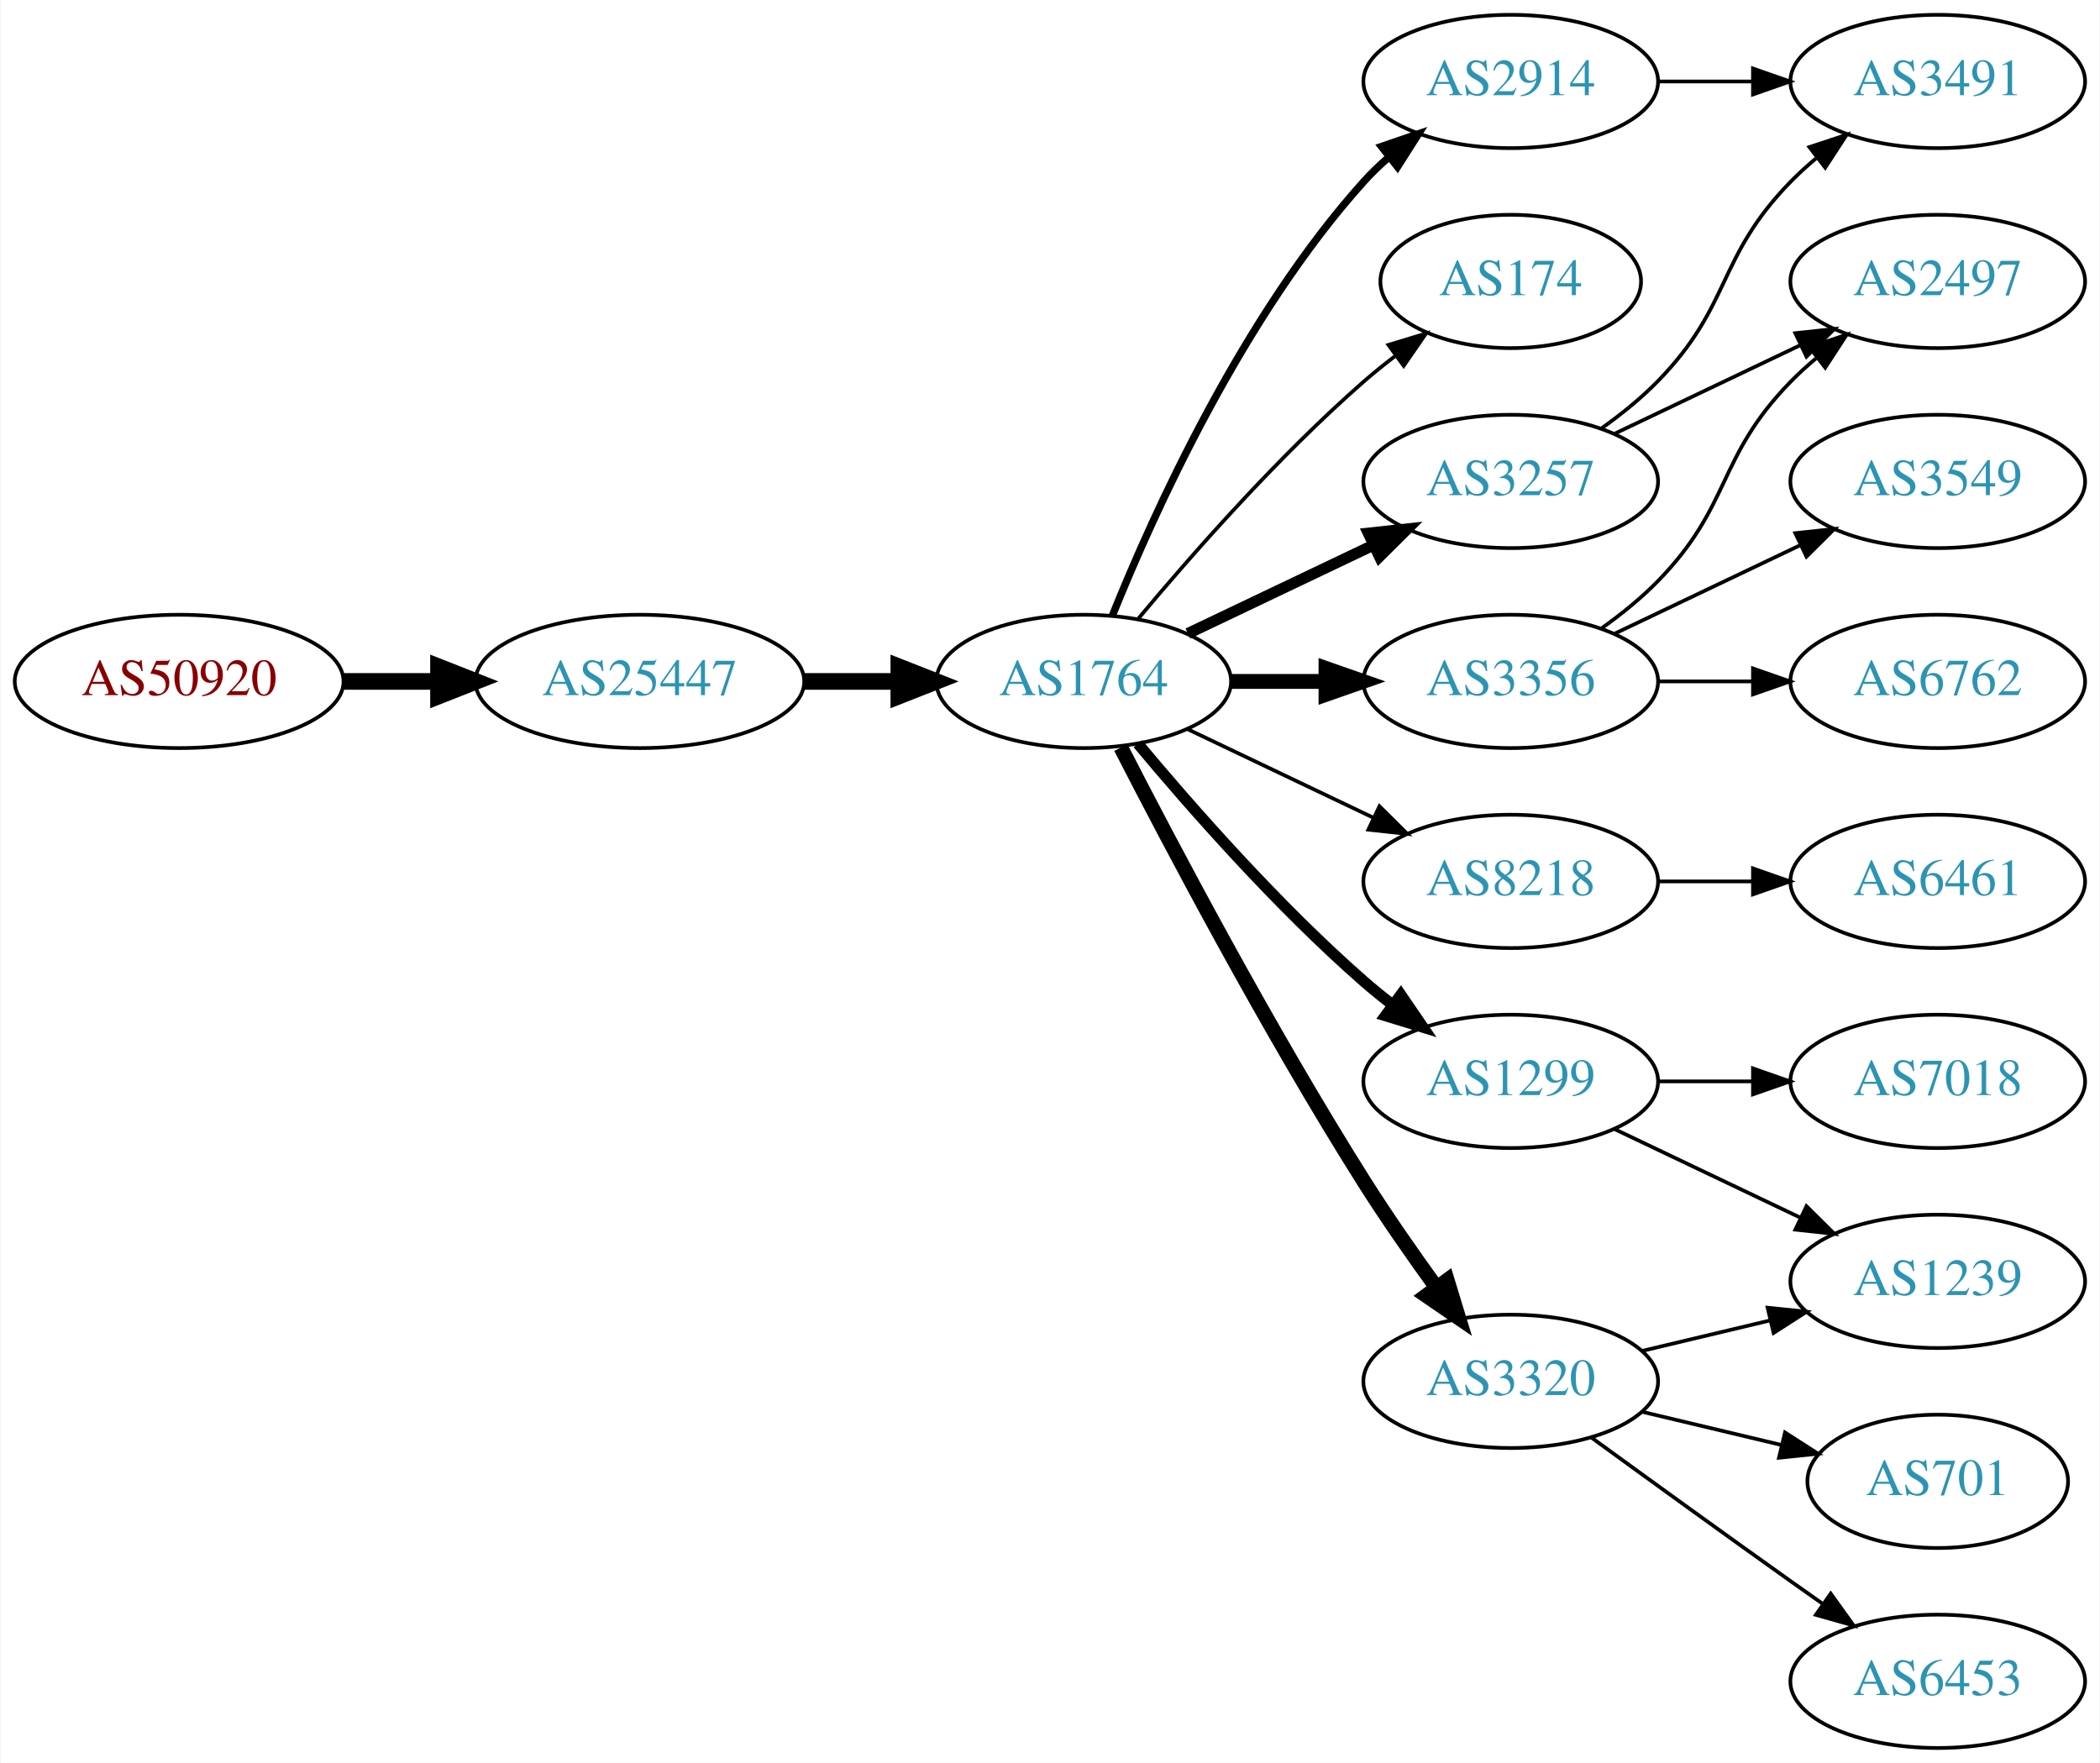
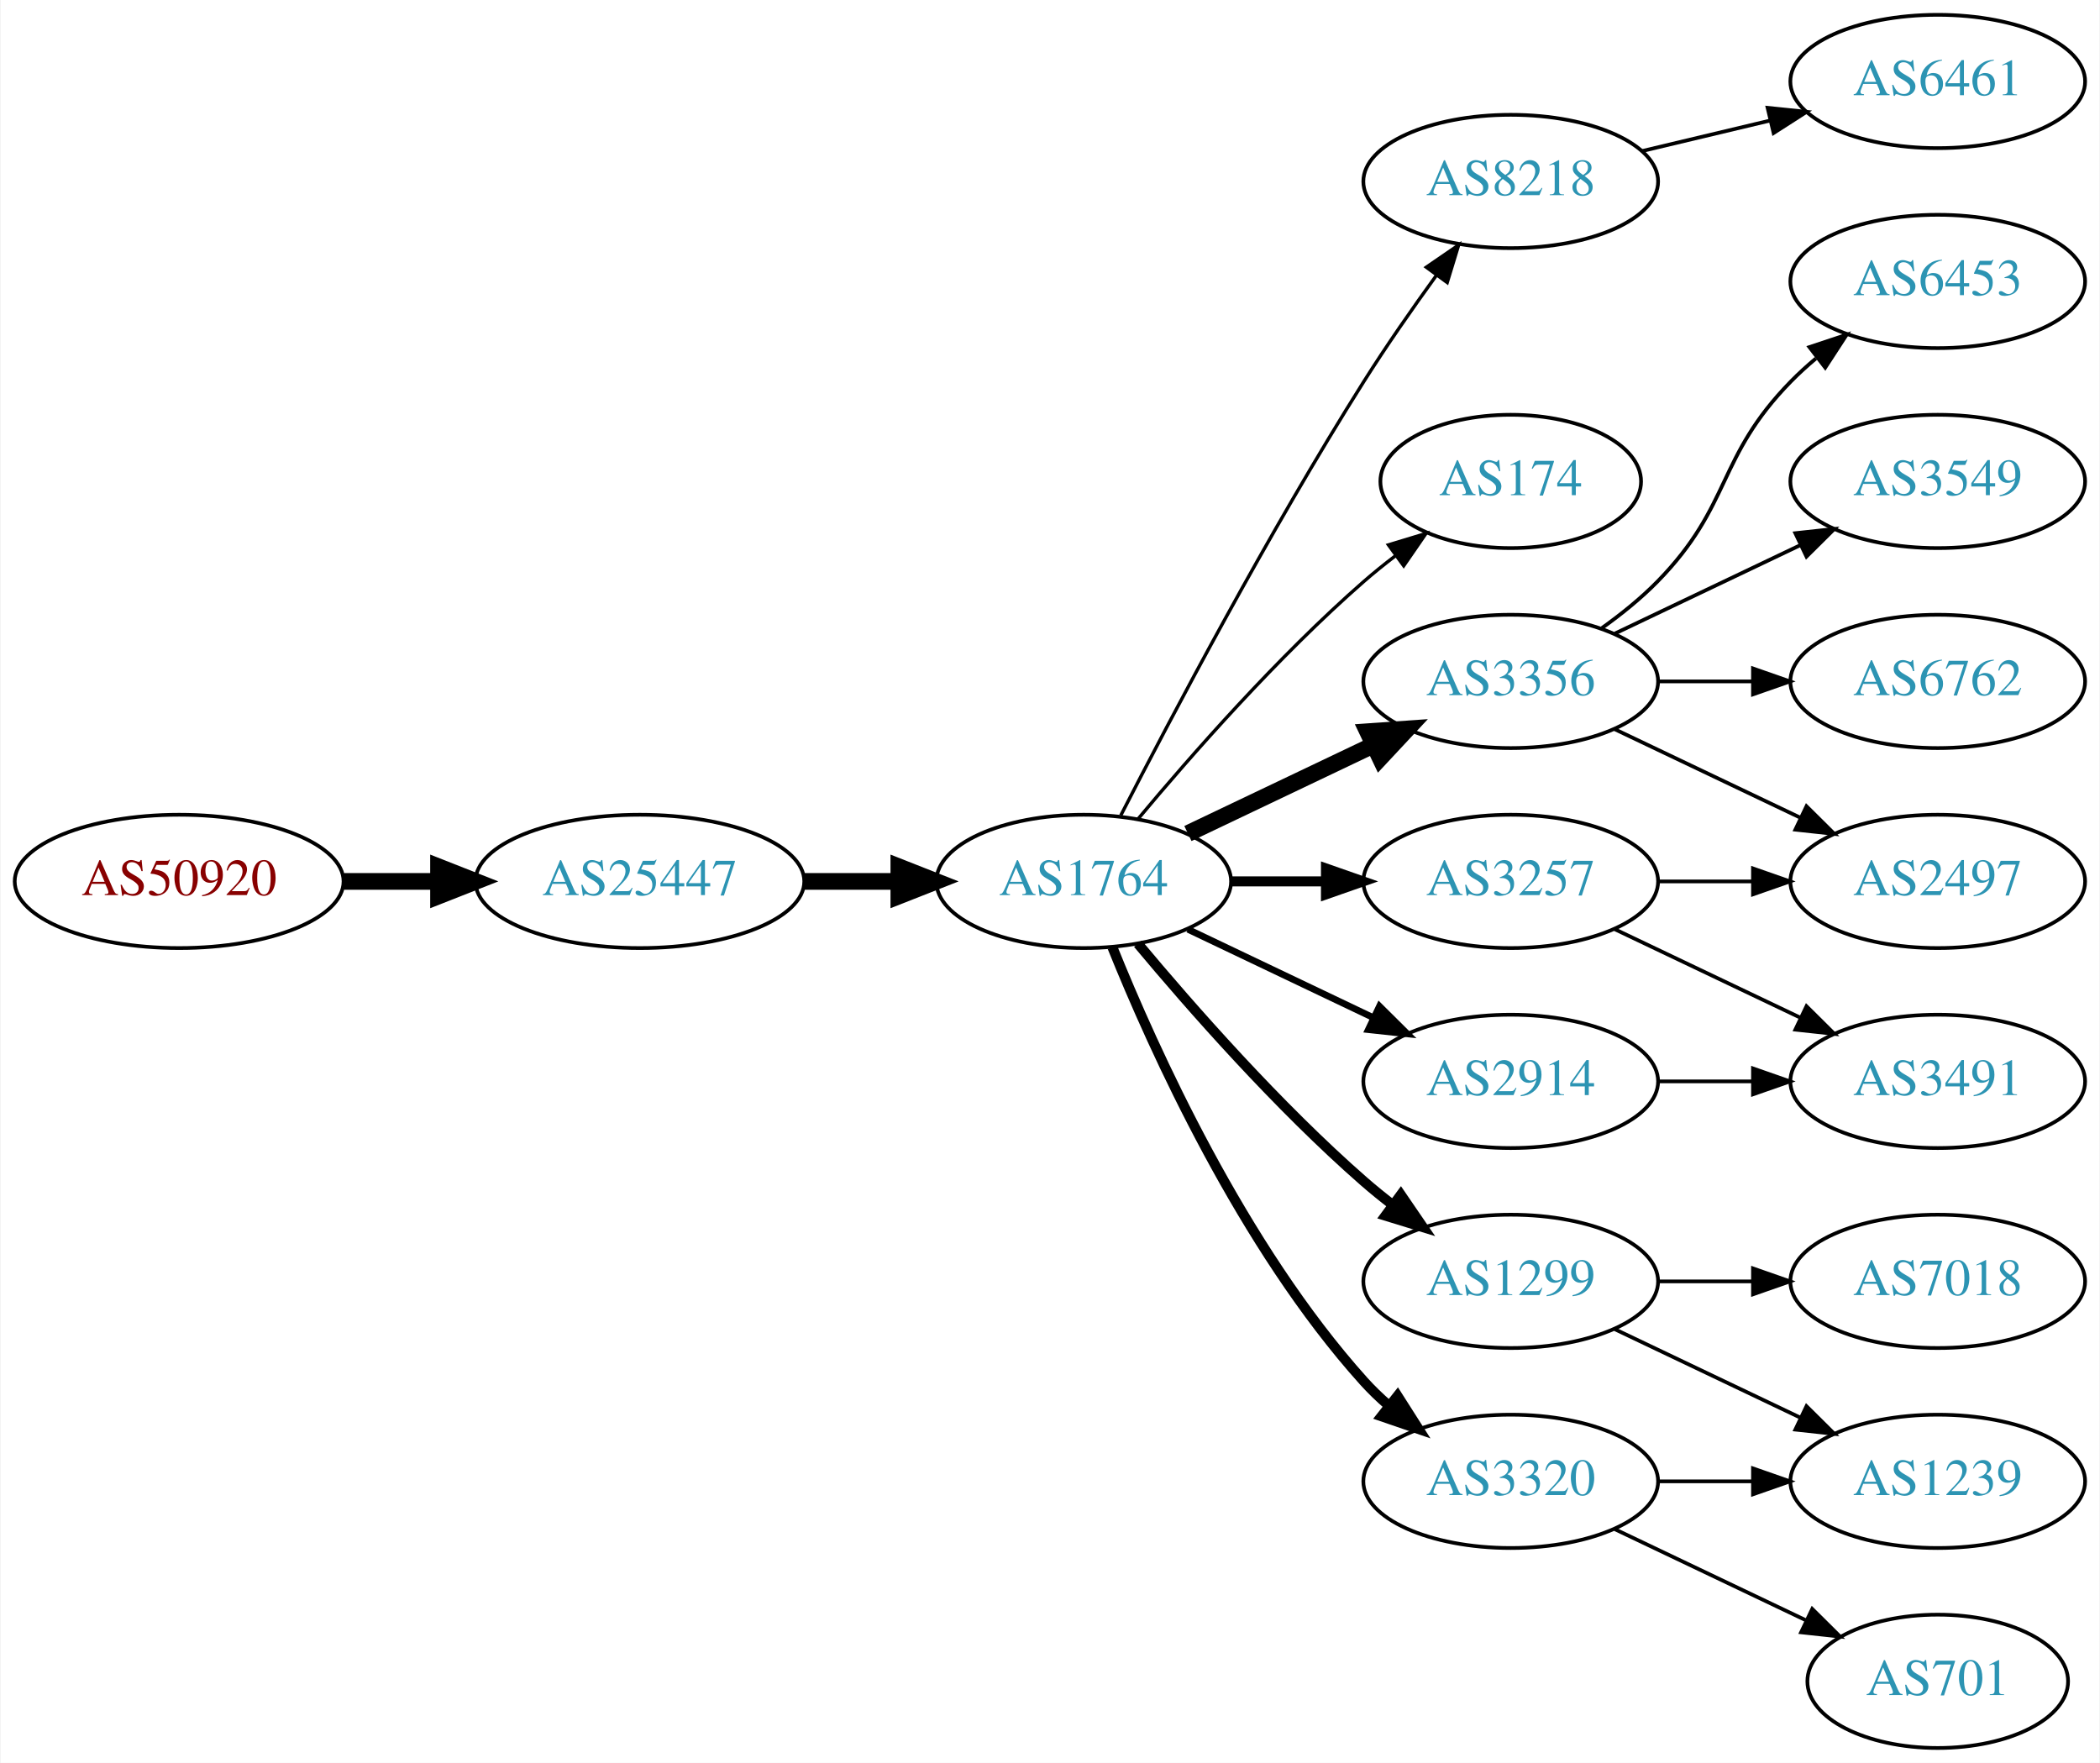
<svg xmlns="http://www.w3.org/2000/svg" xmlns:xlink="http://www.w3.org/1999/xlink" width="567pt" height="476pt" viewBox="0.00 0.00 566.66 476.00">
  <g id="graph0" class="graph" transform="scale(1 1) rotate(0) translate(4 472)">
    <polygon fill="white" stroke="none" points="-4,4 -4,-472 562.663,-472 562.663,4 -4,4" />
    <g id="node1" class="node">
      <g id="a_node1">
        <a xlink:href="/asn/50920" xlink:title="AS50920 ~ Kabel Braunau GmbH [AT]">
-           <ellipse fill="#ffffff" stroke="black" cx="44.196" cy="-288" rx="44.393" ry="18" />
-           <text text-anchor="middle" x="44.196" y="-284.3" font-family="Times,serif" font-size="14.00" fill="#880000">AS50920</text>
+           <ellipse fill="#ffffff" stroke="black" cx="44.196" cy="-234" rx="44.393" ry="18" />
+           <text text-anchor="middle" x="44.196" y="-230.3" font-family="Times,serif" font-size="14.00" fill="#880000">AS50920</text>
        </a>
      </g>
    </g>
    <g id="node2" class="node">
      <g id="a_node2">
        <a xlink:href="/asn/25447" xlink:title="AS25447 ~ Hackl-Str. 1, Object 2 [AT]">
-           <ellipse fill="#ffffff" stroke="black" cx="168.588" cy="-288" rx="44.393" ry="18" />
-           <text text-anchor="middle" x="168.588" y="-284.3" font-family="Times,serif" font-size="14.00" fill="#2c94b3">AS25447</text>
+           <ellipse fill="#ffffff" stroke="black" cx="168.588" cy="-234" rx="44.393" ry="18" />
+           <text text-anchor="middle" x="168.588" y="-230.3" font-family="Times,serif" font-size="14.00" fill="#2c94b3">AS25447</text>
        </a>
      </g>
    </g>
    <g id="edge1" class="edge">
-       <path fill="none" stroke="black" stroke-width="4.5" d="M88.692,-288C96.898,-288 105.569,-288 114.041,-288" />
-       <polygon fill="black" stroke="black" stroke-width="4.5" points="114.233,-291.938 124.233,-288 114.233,-284.063 114.233,-291.938" />
+       <path fill="none" stroke="black" stroke-width="4.5" d="M88.692,-234C96.898,-234 105.569,-234 114.041,-234" />
+       <polygon fill="black" stroke="black" stroke-width="4.5" points="114.233,-237.938 124.233,-234 114.233,-230.063 114.233,-237.938" />
    </g>
    <g id="node3" class="node">
      <g id="a_node3">
        <a xlink:href="/asn/1764" xlink:title="AS1764 ~ NEXTLAYER-AS [AT]">
-           <ellipse fill="#ffffff" stroke="black" cx="288.431" cy="-288" rx="39.794" ry="18" />
-           <text text-anchor="middle" x="288.431" y="-284.3" font-family="Times,serif" font-size="14.00" fill="#2c94b3">AS1764</text>
+           <ellipse fill="#ffffff" stroke="black" cx="288.431" cy="-234" rx="39.794" ry="18" />
+           <text text-anchor="middle" x="288.431" y="-230.3" font-family="Times,serif" font-size="14.00" fill="#2c94b3">AS1764</text>
        </a>
      </g>
    </g>
    <g id="edge2" class="edge">
-       <path fill="none" stroke="black" stroke-width="4.5" d="M212.799,-288C221.112,-288 229.875,-288 238.357,-288" />
-       <polygon fill="black" stroke="black" stroke-width="4.5" points="238.516,-291.938 248.516,-288 238.516,-284.063 238.516,-291.938" />
+       <path fill="none" stroke="black" stroke-width="4.5" d="M212.799,-234C221.112,-234 229.875,-234 238.357,-234" />
+       <polygon fill="black" stroke="black" stroke-width="4.5" points="238.516,-237.938 248.516,-234 238.516,-230.063 238.516,-237.938" />
    </g>
    <g id="node4" class="node">
      <g id="a_node4">
-         <a xlink:href="/asn/2914" xlink:title="AS2914 ~ NTT America, Inc. [US]">
-           <ellipse fill="#ffffff" stroke="black" cx="403.724" cy="-450" rx="39.794" ry="18" />
-           <text text-anchor="middle" x="403.724" y="-446.3" font-family="Times,serif" font-size="14.00" fill="#2c94b3">AS2914</text>
+         <a xlink:href="/asn/8218" xlink:title="AS8218 ~ legacy Neotelecoms [FR]">
+           <ellipse fill="#ffffff" stroke="black" cx="403.724" cy="-423" rx="39.794" ry="18" />
+           <text text-anchor="middle" x="403.724" y="-419.3" font-family="Times,serif" font-size="14.00" fill="#2c94b3">AS8218</text>
        </a>
      </g>
    </g>
    <g id="edge3" class="edge">
-       <path fill="none" stroke="black" stroke-width="2" d="M296.179,-305.787C307.23,-333.243 331.283,-386.578 364.077,-423 366.08,-425.224 368.298,-427.363 370.631,-429.397" />
-       <polygon fill="black" stroke="black" stroke-width="2" points="368.829,-432.433 378.85,-435.873 373.161,-426.935 368.829,-432.433" />
+       <path fill="none" stroke="black" stroke-width="0.9" d="M298.457,-251.852C311.893,-278.055 338.342,-328.237 364.077,-369 370.14,-378.604 377.26,-388.813 383.725,-397.739" />
+       <polygon fill="black" stroke="black" stroke-width="0.9" points="380.932,-399.848 389.668,-405.843 386.577,-395.709 380.932,-399.848" />
    </g>
    <g id="node5" class="node">
      <g id="a_node5">
        <a xlink:href="/asn/174" xlink:title="AS174 ~ Cogent Communications [US]">
-           <ellipse fill="#ffffff" stroke="black" cx="403.724" cy="-396" rx="35.194" ry="18" />
-           <text text-anchor="middle" x="403.724" y="-392.3" font-family="Times,serif" font-size="14.00" fill="#2c94b3">AS174</text>
+           <ellipse fill="#ffffff" stroke="black" cx="403.724" cy="-342" rx="35.194" ry="18" />
+           <text text-anchor="middle" x="403.724" y="-338.3" font-family="Times,serif" font-size="14.00" fill="#2c94b3">AS174</text>
        </a>
      </g>
    </g>
    <g id="edge4" class="edge">
-       <path fill="none" stroke="black" d="M303.061,-304.817C317.343,-321.929 340.89,-348.745 364.077,-369 366.747,-371.332 369.62,-373.648 372.55,-375.886" />
-       <polygon fill="black" stroke="black" points="370.701,-378.87 380.841,-381.939 374.828,-373.216 370.701,-378.87" />
+       <path fill="none" stroke="black" stroke-width="0.9" d="M303.061,-250.817C317.343,-267.929 340.89,-294.745 364.077,-315 366.747,-317.332 369.62,-319.648 372.55,-321.886" />
+       <polygon fill="black" stroke="black" stroke-width="0.9" points="370.701,-324.87 380.841,-327.939 374.828,-319.216 370.701,-324.87" />
    </g>
    <g id="node6" class="node">
      <g id="a_node6">
        <a xlink:href="/asn/3356" xlink:title="AS3356 ~ Level 3 Parent, LLC [US]">
          <ellipse fill="#ffffff" stroke="black" cx="403.724" cy="-288" rx="39.794" ry="18" />
          <text text-anchor="middle" x="403.724" y="-284.3" font-family="Times,serif" font-size="14.00" fill="#2c94b3">AS3356</text>
        </a>
      </g>
    </g>
    <g id="edge5" class="edge">
-       <path fill="none" stroke="black" stroke-width="4" d="M328.103,-288C336.306,-288 345.07,-288 353.602,-288" />
-       <polygon fill="black" stroke="black" stroke-width="4" points="353.841,-291.5 363.841,-288 353.841,-284.5 353.841,-291.5" />
+       <path fill="none" stroke="black" stroke-width="4.5" d="M316.567,-246.934C331.561,-254.081 350.382,-263.052 366.605,-270.785" />
+       <polygon fill="black" stroke="black" stroke-width="4.5" points="365.087,-274.423 375.809,-275.171 368.476,-267.314 365.087,-274.423" />
    </g>
    <g id="node7" class="node">
      <g id="a_node7">
-         <a xlink:href="/asn/8218" xlink:title="AS8218 ~ legacy Neotelecoms [FR]">
-           <ellipse fill="#ffffff" stroke="black" cx="403.724" cy="-234" rx="39.794" ry="18" />
-           <text text-anchor="middle" x="403.724" y="-230.3" font-family="Times,serif" font-size="14.00" fill="#2c94b3">AS8218</text>
+         <a xlink:href="/asn/1299" xlink:title="AS1299 ~ Telia Carrier [EU]">
+           <ellipse fill="#ffffff" stroke="black" cx="403.724" cy="-126" rx="39.794" ry="18" />
+           <text text-anchor="middle" x="403.724" y="-122.3" font-family="Times,serif" font-size="14.00" fill="#2c94b3">AS1299</text>
        </a>
      </g>
    </g>
    <g id="edge6" class="edge">
-       <path fill="none" stroke="black" d="M316.567,-275.066C331.561,-267.919 350.382,-258.948 366.605,-251.215" />
-       <polygon fill="black" stroke="black" points="368.288,-254.291 375.809,-246.829 365.276,-247.972 368.288,-254.291" />
+       <path fill="none" stroke="black" stroke-width="2.7" d="M303.061,-217.183C317.343,-200.071 340.89,-173.255 364.077,-153 366.543,-150.846 369.182,-148.706 371.879,-146.628" />
+       <polygon fill="black" stroke="black" stroke-width="2.7" points="374.052,-149.375 380.033,-140.63 369.904,-143.736 374.052,-149.375" />
    </g>
    <g id="node8" class="node">
      <g id="a_node8">
-         <a xlink:href="/asn/1299" xlink:title="AS1299 ~ Telia Carrier [EU]">
-           <ellipse fill="#ffffff" stroke="black" cx="403.724" cy="-180" rx="39.794" ry="18" />
-           <text text-anchor="middle" x="403.724" y="-176.3" font-family="Times,serif" font-size="14.00" fill="#2c94b3">AS1299</text>
+         <a xlink:href="/asn/3257" xlink:title="AS3257 ~ GTT [DE]">
+           <ellipse fill="#ffffff" stroke="black" cx="403.724" cy="-234" rx="39.794" ry="18" />
+           <text text-anchor="middle" x="403.724" y="-230.3" font-family="Times,serif" font-size="14.00" fill="#2c94b3">AS3257</text>
        </a>
      </g>
    </g>
    <g id="edge7" class="edge">
-       <path fill="none" stroke="black" stroke-width="3" d="M303.061,-271.183C317.343,-254.071 340.89,-227.255 364.077,-207 366.543,-204.846 369.182,-202.706 371.879,-200.628" />
-       <polygon fill="black" stroke="black" stroke-width="3" points="374.052,-203.375 380.033,-194.63 369.904,-197.736 374.052,-203.375" />
+       <path fill="none" stroke="black" stroke-width="2.7" d="M328.103,-234C336.306,-234 345.07,-234 353.602,-234" />
+       <polygon fill="black" stroke="black" stroke-width="2.7" points="353.841,-237.5 363.841,-234 353.841,-230.5 353.841,-237.5" />
    </g>
    <g id="node9" class="node">
      <g id="a_node9">
-         <a xlink:href="/asn/3320" xlink:title="AS3320 ~ DTAG [DE]">
-           <ellipse fill="#ffffff" stroke="black" cx="403.724" cy="-99" rx="39.794" ry="18" />
-           <text text-anchor="middle" x="403.724" y="-95.3" font-family="Times,serif" font-size="14.00" fill="#2c94b3">AS3320</text>
+         <a xlink:href="/asn/2914" xlink:title="AS2914 ~ NTT America, Inc. [US]">
+           <ellipse fill="#ffffff" stroke="black" cx="403.724" cy="-180" rx="39.794" ry="18" />
+           <text text-anchor="middle" x="403.724" y="-176.3" font-family="Times,serif" font-size="14.00" fill="#2c94b3">AS2914</text>
        </a>
      </g>
    </g>
    <g id="edge8" class="edge">
-       <path fill="none" stroke="black" stroke-width="4" d="M298.457,-270.148C311.893,-243.945 338.342,-193.763 364.077,-153 370.14,-143.396 377.26,-133.187 383.725,-124.261" />
-       <polygon fill="black" stroke="black" stroke-width="4" points="386.577,-126.291 389.668,-116.157 380.932,-122.152 386.577,-126.291" />
+       <path fill="none" stroke="black" stroke-width="1.8" d="M316.567,-221.066C331.561,-213.919 350.382,-204.948 366.605,-197.215" />
+       <polygon fill="black" stroke="black" stroke-width="1.8" points="368.288,-200.291 375.809,-192.829 365.276,-193.972 368.288,-200.291" />
    </g>
    <g id="node10" class="node">
      <g id="a_node10">
-         <a xlink:href="/asn/3257" xlink:title="AS3257 ~ GTT [DE]">
-           <ellipse fill="#ffffff" stroke="black" cx="403.724" cy="-342" rx="39.794" ry="18" />
-           <text text-anchor="middle" x="403.724" y="-338.3" font-family="Times,serif" font-size="14.00" fill="#2c94b3">AS3257</text>
+         <a xlink:href="/asn/3320" xlink:title="AS3320 ~ DTAG [DE]">
+           <ellipse fill="#ffffff" stroke="black" cx="403.724" cy="-72" rx="39.794" ry="18" />
+           <text text-anchor="middle" x="403.724" y="-68.3" font-family="Times,serif" font-size="14.00" fill="#2c94b3">AS3320</text>
        </a>
      </g>
    </g>
    <g id="edge9" class="edge">
-       <path fill="none" stroke="black" stroke-width="3" d="M316.567,-300.934C331.561,-308.081 350.382,-317.052 366.605,-324.785" />
-       <polygon fill="black" stroke="black" stroke-width="3" points="365.276,-328.028 375.809,-329.171 368.288,-321.709 365.276,-328.028" />
-     </g>
-     <g id="node15" class="node">
-       <g id="a_node15">
-         <a xlink:href="/asn/3491" xlink:title="AS3491 ~ PCCW Global, Inc. [US]">
+       <path fill="none" stroke="black" stroke-width="2.7" d="M296.179,-216.213C307.23,-188.757 331.283,-135.422 364.077,-99 366.08,-96.776 368.298,-94.637 370.631,-92.603" />
+       <polygon fill="black" stroke="black" stroke-width="2.7" points="373.161,-95.065 378.85,-86.127 368.829,-89.567 373.161,-95.065" />
+     </g>
+     <g id="node11" class="node">
+       <g id="a_node11">
+         <a xlink:href="/asn/6461" xlink:title="AS6461 ~ Zayo Bandwidth [US]">
          <ellipse fill="#ffffff" stroke="black" cx="519.017" cy="-450" rx="39.794" ry="18" />
-           <text text-anchor="middle" x="519.017" y="-446.3" font-family="Times,serif" font-size="14.00" fill="#2c94b3">AS3491</text>
-         </a>
-       </g>
-     </g>
-     <g id="edge14" class="edge">
-       <path fill="none" stroke="black" d="M443.396,-450C451.599,-450 460.363,-450 468.895,-450" />
-       <polygon fill="black" stroke="black" points="469.134,-453.5 479.134,-450 469.134,-446.5 469.134,-453.5" />
+           <text text-anchor="middle" x="519.017" y="-446.3" font-family="Times,serif" font-size="14.00" fill="#2c94b3">AS6461</text>
+         </a>
+       </g>
+     </g>
+     <g id="edge10" class="edge">
+       <path fill="none" stroke="black" d="M439.331,-431.248C450.202,-433.838 462.357,-436.735 473.799,-439.462" />
+       <polygon fill="black" stroke="black" points="473.082,-442.889 483.621,-441.803 474.705,-436.08 473.082,-442.889" />
    </g>
    <g id="node12" class="node">
      <g id="a_node12">
+         <a xlink:href="/asn/6453" xlink:title="AS6453 ~ TATA COMMUNICATIONS (AMERICA) INC [US]">
+           <ellipse fill="#ffffff" stroke="black" cx="519.017" cy="-396" rx="39.794" ry="18" />
+           <text text-anchor="middle" x="519.017" y="-392.3" font-family="Times,serif" font-size="14.00" fill="#2c94b3">AS6453</text>
+         </a>
+       </g>
+     </g>
+     <g id="edge11" class="edge">
+       <path fill="none" stroke="black" d="M428.318,-302.389C433.574,-306.148 438.906,-310.437 443.37,-315 463.543,-335.617 459.198,-348.383 479.37,-369 481.463,-371.139 483.746,-373.218 486.123,-375.21" />
+       <polygon fill="black" stroke="black" points="484.367,-378.275 494.423,-381.611 488.641,-372.732 484.367,-378.275" />
+     </g>
+     <g id="node13" class="node">
+       <g id="a_node13">
        <a xlink:href="/asn/3549" xlink:title="AS3549 ~ Level 3 Parent, LLC [US]">
          <ellipse fill="#ffffff" stroke="black" cx="519.017" cy="-342" rx="39.794" ry="18" />
          <text text-anchor="middle" x="519.017" y="-338.3" font-family="Times,serif" font-size="14.00" fill="#2c94b3">AS3549</text>
        </a>
      </g>
    </g>
-     <g id="edge11" class="edge">
+     <g id="edge12" class="edge">
      <path fill="none" stroke="black" d="M431.86,-300.934C446.854,-308.081 465.675,-317.052 481.898,-324.785" />
      <polygon fill="black" stroke="black" points="480.569,-328.028 491.102,-329.171 483.581,-321.709 480.569,-328.028" />
    </g>
-     <g id="node13" class="node">
-       <g id="a_node13">
+     <g id="node14" class="node">
+       <g id="a_node14">
+         <a xlink:href="/asn/2497" xlink:title="AS2497 ~ Internet Initiative Japan Inc. [JP]">
+           <ellipse fill="#ffffff" stroke="black" cx="519.017" cy="-234" rx="39.794" ry="18" />
+           <text text-anchor="middle" x="519.017" y="-230.3" font-family="Times,serif" font-size="14.00" fill="#2c94b3">AS2497</text>
+         </a>
+       </g>
+     </g>
+     <g id="edge13" class="edge">
+       <path fill="none" stroke="black" d="M431.86,-275.066C446.854,-267.919 465.675,-258.948 481.898,-251.215" />
+       <polygon fill="black" stroke="black" points="483.581,-254.291 491.102,-246.829 480.569,-247.972 483.581,-254.291" />
+     </g>
+     <g id="node15" class="node">
+       <g id="a_node15">
        <a xlink:href="/asn/6762" xlink:title="AS6762 ~ TELECOM ITALIA SPARKLE S.p.A. [IT]">
          <ellipse fill="#ffffff" stroke="black" cx="519.017" cy="-288" rx="39.794" ry="18" />
          <text text-anchor="middle" x="519.017" y="-284.3" font-family="Times,serif" font-size="14.00" fill="#2c94b3">AS6762</text>
        </a>
      </g>
    </g>
-     <g id="edge12" class="edge">
+     <g id="edge14" class="edge">
      <path fill="none" stroke="black" d="M443.396,-288C451.599,-288 460.363,-288 468.895,-288" />
      <polygon fill="black" stroke="black" points="469.134,-291.5 479.134,-288 469.134,-284.5 469.134,-291.5" />
-     </g>
-     <g id="node14" class="node">
-       <g id="a_node14">
-         <a xlink:href="/asn/2497" xlink:title="AS2497 ~ Internet Initiative Japan Inc. [JP]">
-           <ellipse fill="#ffffff" stroke="black" cx="519.017" cy="-396" rx="39.794" ry="18" />
-           <text text-anchor="middle" x="519.017" y="-392.3" font-family="Times,serif" font-size="14.00" fill="#2c94b3">AS2497</text>
-         </a>
-       </g>
-     </g>
-     <g id="edge13" class="edge">
-       <path fill="none" stroke="black" d="M428.318,-302.389C433.574,-306.148 438.906,-310.437 443.37,-315 463.543,-335.617 459.198,-348.383 479.37,-369 481.463,-371.139 483.746,-373.218 486.123,-375.21" />
-       <polygon fill="black" stroke="black" points="484.367,-378.275 494.423,-381.611 488.641,-372.732 484.367,-378.275" />
-     </g>
-     <g id="node11" class="node">
-       <g id="a_node11">
-         <a xlink:href="/asn/6461" xlink:title="AS6461 ~ Zayo Bandwidth [US]">
-           <ellipse fill="#ffffff" stroke="black" cx="519.017" cy="-234" rx="39.794" ry="18" />
-           <text text-anchor="middle" x="519.017" y="-230.3" font-family="Times,serif" font-size="14.00" fill="#2c94b3">AS6461</text>
-         </a>
-       </g>
-     </g>
-     <g id="edge10" class="edge">
-       <path fill="none" stroke="black" d="M443.396,-234C451.599,-234 460.363,-234 468.895,-234" />
-       <polygon fill="black" stroke="black" points="469.134,-237.5 479.134,-234 469.134,-230.5 469.134,-237.5" />
-     </g>
-     <g id="node16" class="node">
-       <g id="a_node16">
-         <a xlink:href="/asn/7018" xlink:title="AS7018 ~ AT&amp;T Services, Inc. [US]">
-           <ellipse fill="#ffffff" stroke="black" cx="519.017" cy="-180" rx="39.794" ry="18" />
-           <text text-anchor="middle" x="519.017" y="-176.3" font-family="Times,serif" font-size="14.00" fill="#2c94b3">AS7018</text>
-         </a>
-       </g>
-     </g>
-     <g id="edge15" class="edge">
-       <path fill="none" stroke="black" d="M443.396,-180C451.599,-180 460.363,-180 468.895,-180" />
-       <polygon fill="black" stroke="black" points="469.134,-183.5 479.134,-180 469.134,-176.5 469.134,-183.5" />
    </g>
    <g id="node17" class="node">
      <g id="a_node17">
        <a xlink:href="/asn/1239" xlink:title="AS1239 ~ Sprint [US]">
+           <ellipse fill="#ffffff" stroke="black" cx="519.017" cy="-72" rx="39.794" ry="18" />
+           <text text-anchor="middle" x="519.017" y="-68.3" font-family="Times,serif" font-size="14.00" fill="#2c94b3">AS1239</text>
+         </a>
+       </g>
+     </g>
+     <g id="edge19" class="edge">
+       <path fill="none" stroke="black" d="M431.86,-113.066C446.854,-105.919 465.675,-96.948 481.898,-89.215" />
+       <polygon fill="black" stroke="black" points="483.581,-92.291 491.102,-84.829 480.569,-85.972 483.581,-92.291" />
+     </g>
+     <g id="node19" class="node">
+       <g id="a_node19">
+         <a xlink:href="/asn/7018" xlink:title="AS7018 ~ AT&amp;T Services, Inc. [US]">
          <ellipse fill="#ffffff" stroke="black" cx="519.017" cy="-126" rx="39.794" ry="18" />
-           <text text-anchor="middle" x="519.017" y="-122.3" font-family="Times,serif" font-size="14.00" fill="#2c94b3">AS1239</text>
+           <text text-anchor="middle" x="519.017" y="-122.3" font-family="Times,serif" font-size="14.00" fill="#2c94b3">AS7018</text>
+         </a>
+       </g>
+     </g>
+     <g id="edge20" class="edge">
+       <path fill="none" stroke="black" d="M443.396,-126C451.599,-126 460.363,-126 468.895,-126" />
+       <polygon fill="black" stroke="black" points="469.134,-129.5 479.134,-126 469.134,-122.5 469.134,-129.5" />
+     </g>
+     <g id="edge15" class="edge">
+       <path fill="none" stroke="black" d="M443.396,-234C451.599,-234 460.363,-234 468.895,-234" />
+       <polygon fill="black" stroke="black" points="469.134,-237.5 479.134,-234 469.134,-230.5 469.134,-237.5" />
+     </g>
+     <g id="node16" class="node">
+       <g id="a_node16">
+         <a xlink:href="/asn/3491" xlink:title="AS3491 ~ PCCW Global, Inc. [US]">
+           <ellipse fill="#ffffff" stroke="black" cx="519.017" cy="-180" rx="39.794" ry="18" />
+           <text text-anchor="middle" x="519.017" y="-176.3" font-family="Times,serif" font-size="14.00" fill="#2c94b3">AS3491</text>
        </a>
      </g>
    </g>
    <g id="edge16" class="edge">
-       <path fill="none" stroke="black" d="M431.86,-167.066C446.854,-159.919 465.675,-150.948 481.898,-143.215" />
-       <polygon fill="black" stroke="black" points="483.581,-146.291 491.102,-138.829 480.569,-139.972 483.581,-146.291" />
-     </g>
-     <g id="edge18" class="edge">
-       <path fill="none" stroke="black" d="M439.331,-107.248C450.202,-109.838 462.357,-112.735 473.799,-115.462" />
-       <polygon fill="black" stroke="black" points="473.082,-118.889 483.621,-117.803 474.705,-112.08 473.082,-118.889" />
+       <path fill="none" stroke="black" d="M431.86,-221.066C446.854,-213.919 465.675,-204.948 481.898,-197.215" />
+       <polygon fill="black" stroke="black" points="483.581,-200.291 491.102,-192.829 480.569,-193.972 483.581,-200.291" />
+     </g>
+     <g id="edge21" class="edge">
+       <path fill="none" stroke="black" d="M443.396,-180C451.599,-180 460.363,-180 468.895,-180" />
+       <polygon fill="black" stroke="black" points="469.134,-183.5 479.134,-180 469.134,-176.5 469.134,-183.5" />
+     </g>
+     <g id="edge17" class="edge">
+       <path fill="none" stroke="black" d="M443.396,-72C451.599,-72 460.363,-72 468.895,-72" />
+       <polygon fill="black" stroke="black" points="469.134,-75.5 479.134,-72 469.134,-68.5 469.134,-75.5" />
    </g>
    <g id="node18" class="node">
      <g id="a_node18">
        <a xlink:href="/asn/701" xlink:title="AS701 ~ UUNET [US]">
-           <ellipse fill="#ffffff" stroke="black" cx="519.017" cy="-72" rx="35.194" ry="18" />
-           <text text-anchor="middle" x="519.017" y="-68.3" font-family="Times,serif" font-size="14.00" fill="#2c94b3">AS701</text>
-         </a>
-       </g>
-     </g>
-     <g id="edge17" class="edge">
-       <path fill="none" stroke="black" d="M439.331,-90.752C451.125,-87.942 464.43,-84.771 476.698,-81.847" />
-       <polygon fill="black" stroke="black" points="477.787,-85.186 486.703,-79.463 476.164,-78.376 477.787,-85.186" />
-     </g>
-     <g id="node19" class="node">
-       <g id="a_node19">
-         <a xlink:href="/asn/6453" xlink:title="AS6453 ~ TATA COMMUNICATIONS (AMERICA) INC [US]">
-           <ellipse fill="#ffffff" stroke="black" cx="519.017" cy="-18" rx="39.794" ry="18" />
-           <text text-anchor="middle" x="519.017" y="-14.3" font-family="Times,serif" font-size="14.00" fill="#2c94b3">AS6453</text>
-         </a>
-       </g>
-     </g>
-     <g id="edge19" class="edge">
-       <path fill="none" stroke="black" d="M425.572,-83.778C440.506,-72.909 461.12,-57.975 479.37,-45 482.191,-42.995 485.134,-40.915 488.082,-38.841" />
-       <polygon fill="black" stroke="black" points="490.128,-41.681 496.306,-33.074 486.109,-35.95 490.128,-41.681" />
-     </g>
-     <g id="edge20" class="edge">
-       <path fill="none" stroke="black" d="M431.86,-354.934C446.854,-362.081 465.675,-371.052 481.898,-378.785" />
-       <polygon fill="black" stroke="black" points="480.569,-382.028 491.102,-383.171 483.581,-375.709 480.569,-382.028" />
-     </g>
-     <g id="edge21" class="edge">
-       <path fill="none" stroke="black" d="M428.318,-356.389C433.574,-360.148 438.906,-364.437 443.37,-369 463.543,-389.617 459.198,-402.383 479.37,-423 481.463,-425.139 483.746,-427.218 486.123,-429.21" />
-       <polygon fill="black" stroke="black" points="484.367,-432.275 494.423,-435.611 488.641,-426.732 484.367,-432.275" />
+           <ellipse fill="#ffffff" stroke="black" cx="519.017" cy="-18" rx="35.194" ry="18" />
+           <text text-anchor="middle" x="519.017" y="-14.3" font-family="Times,serif" font-size="14.00" fill="#2c94b3">AS701</text>
+         </a>
+       </g>
+     </g>
+     <g id="edge18" class="edge">
+       <path fill="none" stroke="black" d="M431.86,-59.066C447.292,-51.71 466.778,-42.423 483.313,-34.541" />
+       <polygon fill="black" stroke="black" points="485.133,-37.551 492.654,-30.089 482.121,-31.232 485.133,-37.551" />
    </g>
  </g>
</svg>
